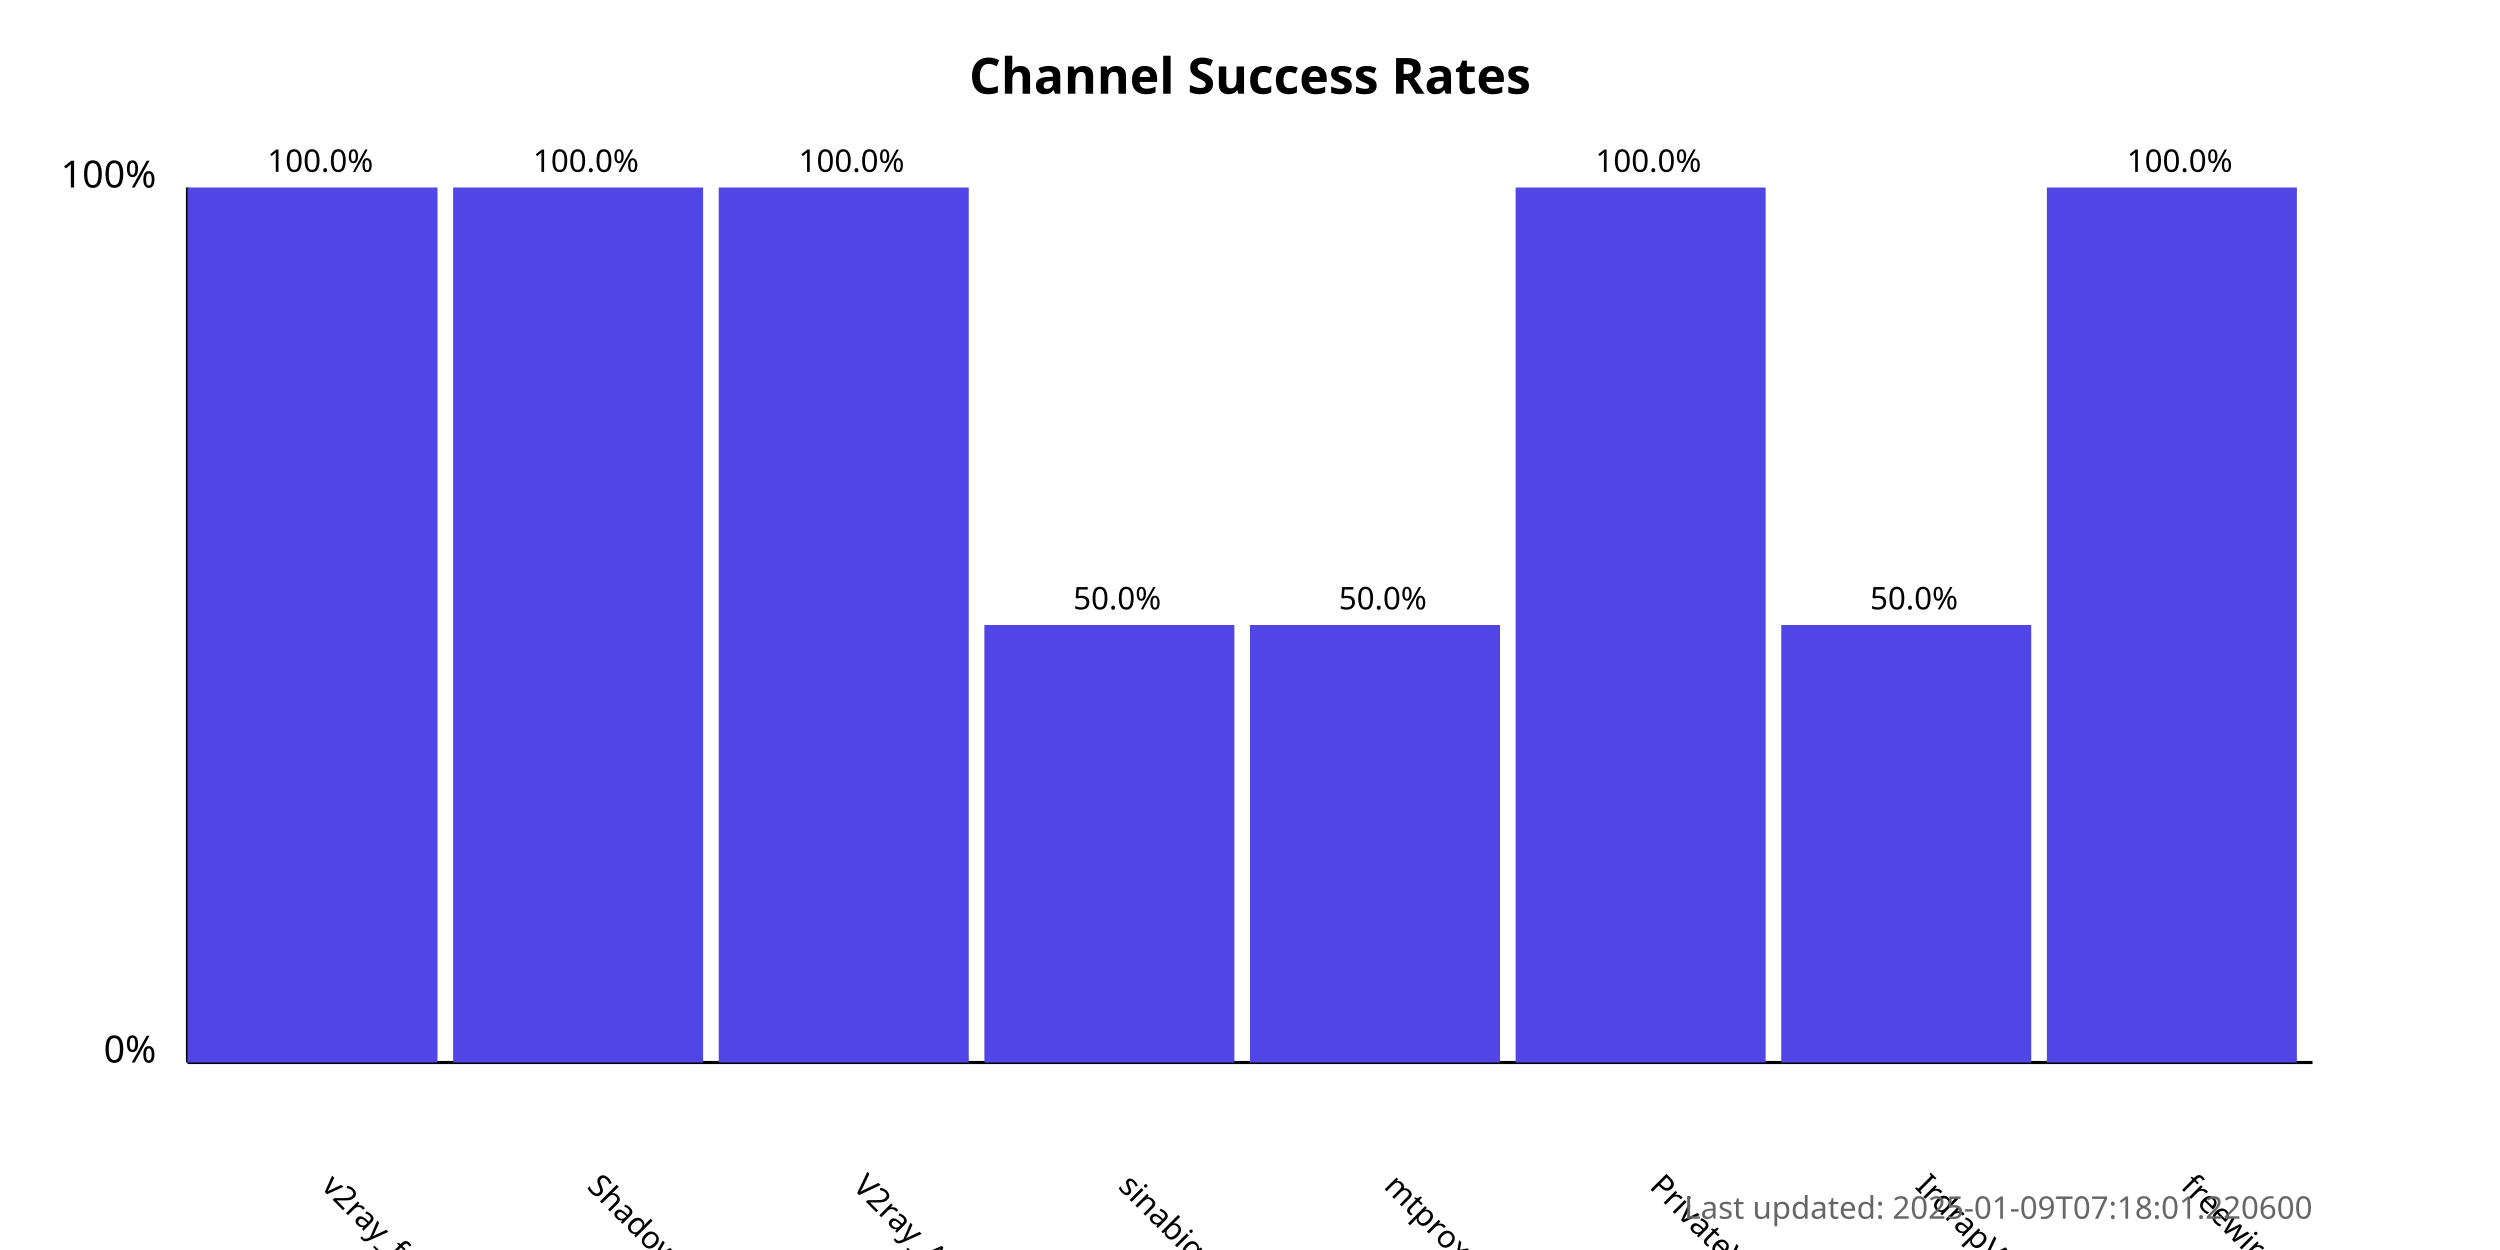
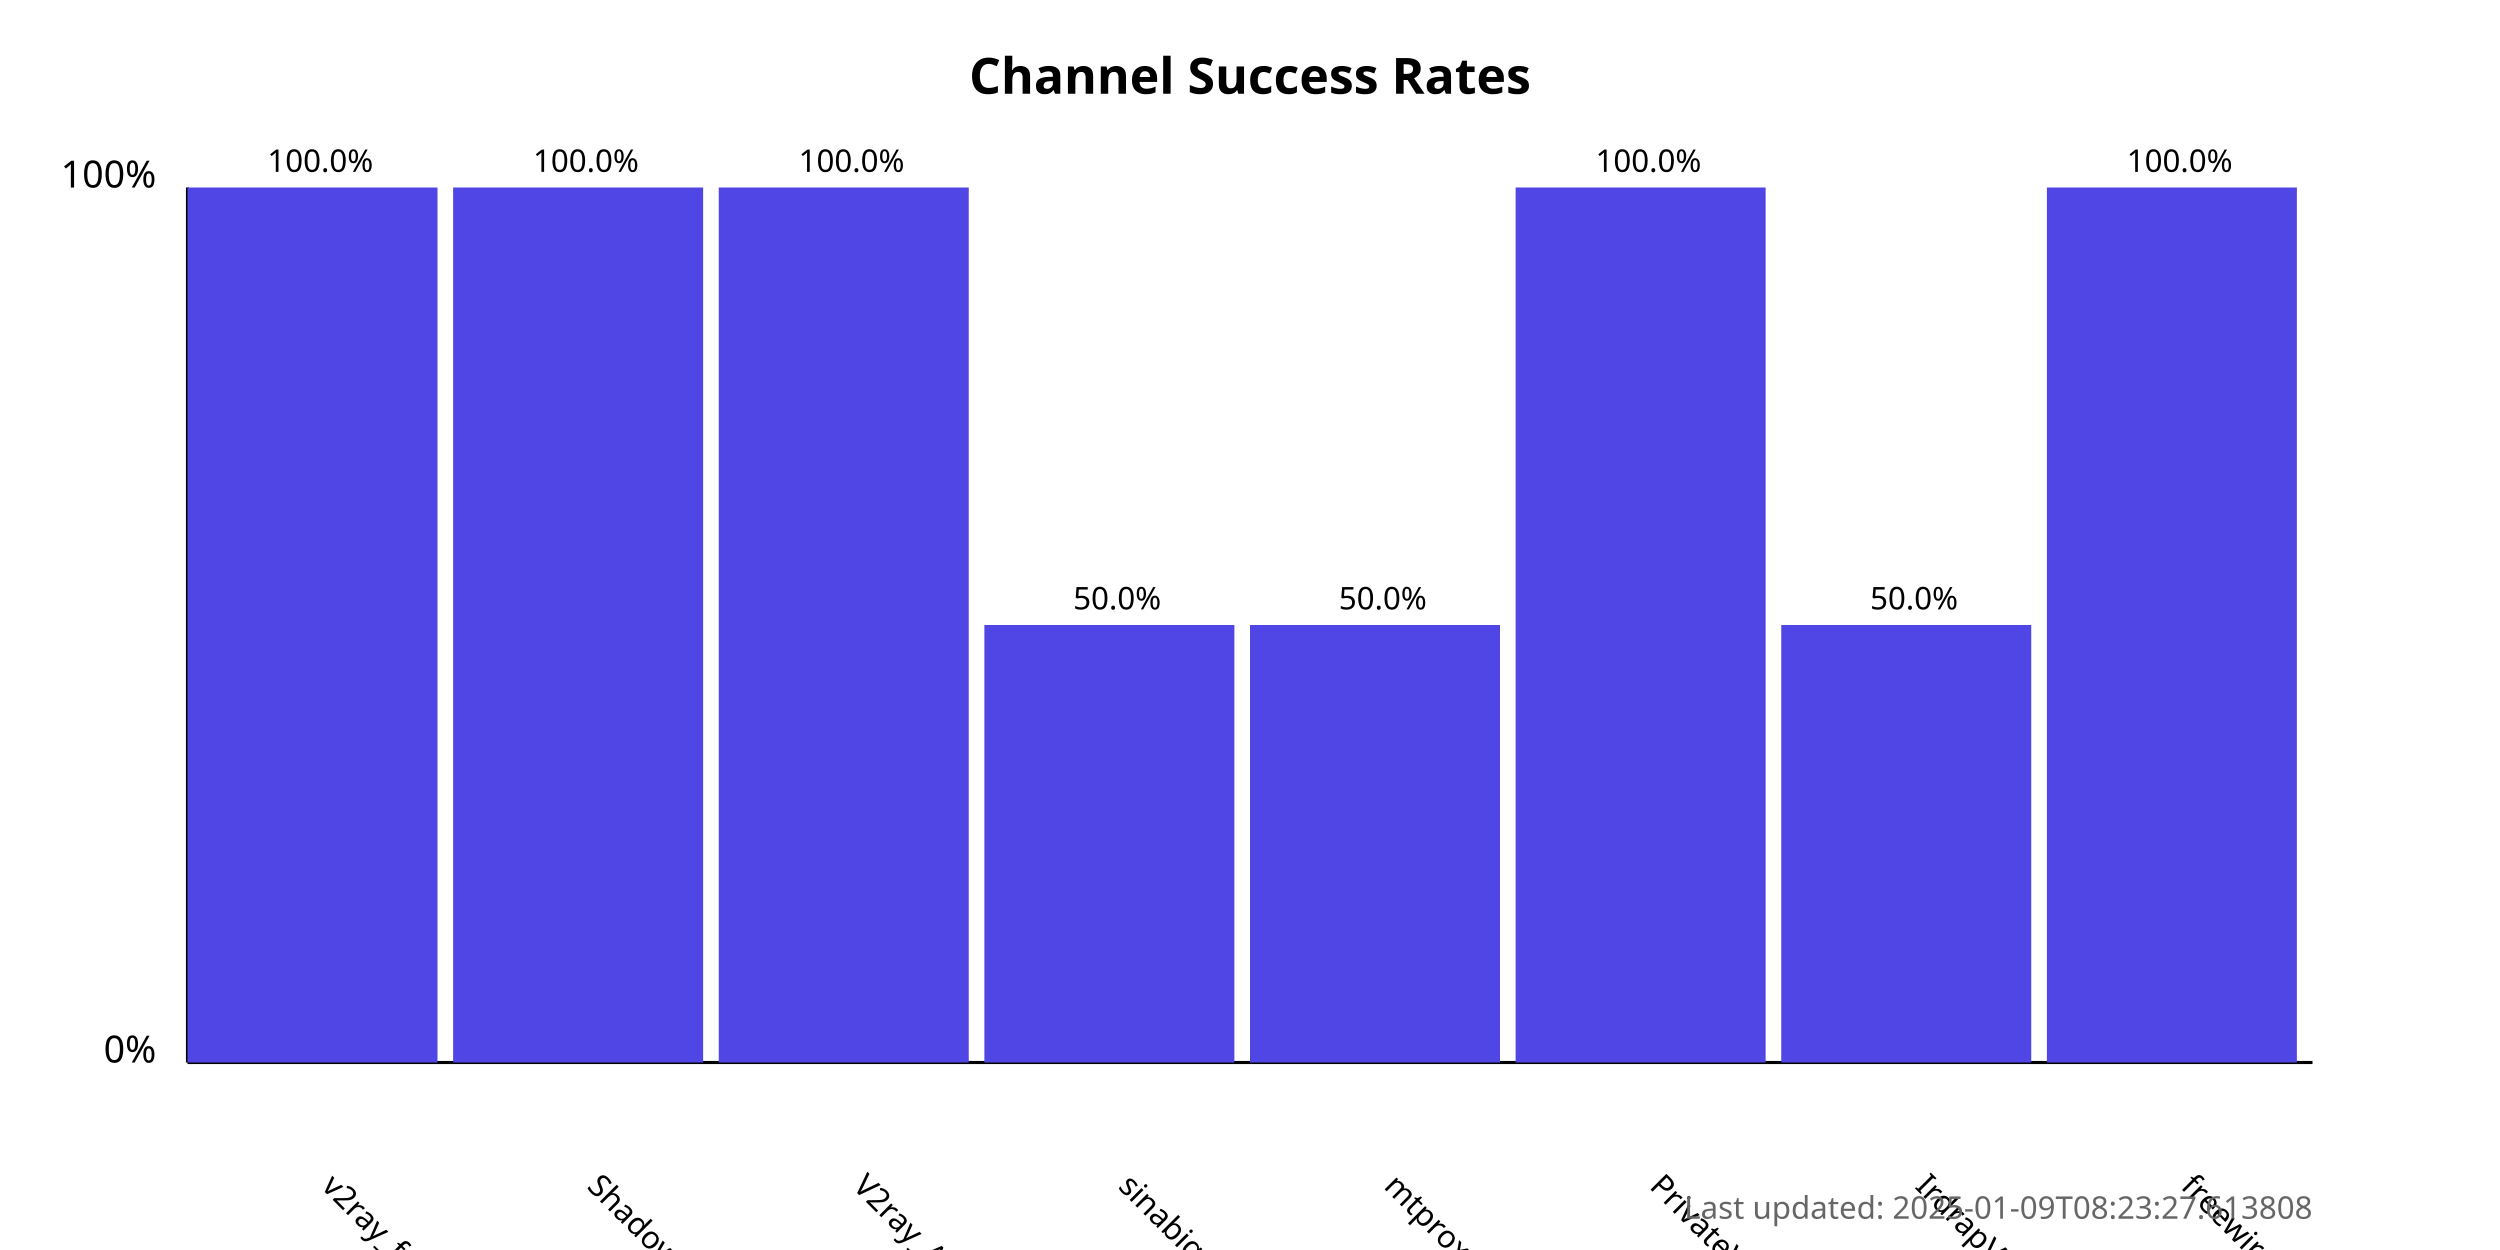
<svg xmlns="http://www.w3.org/2000/svg" width="800" height="400">
  <style>
            .chart-title { font: bold 16px sans-serif; }
            .axis-label { font: 12px sans-serif; }
            .tick-label { font: 10px sans-serif; }
            .bar { fill: #4f46e5; }
            .bar:hover { fill: #6366f1; }
            .timestamp { font: 10px sans-serif; fill: #666; }
        </style>
  <text x="400.0" y="30" text-anchor="middle" class="chart-title">
            Channel Success Rates
        </text>
  <line x1="60" y1="340" x2="60" y2="60" stroke="black" stroke-width="1" />
  <line x1="60" y1="340" x2="740" y2="340" stroke="black" stroke-width="1" />
  <text x="50" y="340" text-anchor="end" class="axis-label">0%</text>
  <text x="50" y="60" text-anchor="end" class="axis-label">100%</text>
  <g>
    <rect x="60" y="60.0" width="80.0" height="280.0" class="bar" />
    <text x="102.5" y="380" transform="rotate(45, 102.5, 380)" text-anchor="start" class="tick-label">
                v2ray_free_conf
            </text>
    <text x="102.5" y="55.0" text-anchor="middle" class="tick-label">
                100.0%
            </text>
  </g>
  <g>
    <rect x="145.0" y="60.0" width="80.0" height="280.0" class="bar" />
    <text x="187.5" y="380" transform="rotate(45, 187.5, 380)" text-anchor="start" class="tick-label">
                ShadowProxy66
            </text>
    <text x="187.5" y="55.0" text-anchor="middle" class="tick-label">
                100.0%
            </text>
  </g>
  <g>
    <rect x="230.0" y="60.0" width="80.0" height="280.0" class="bar" />
    <text x="272.5" y="380" transform="rotate(45, 272.5, 380)" text-anchor="start" class="tick-label">
                V2ray_Alpha
            </text>
    <text x="272.5" y="55.0" text-anchor="middle" class="tick-label">
                100.0%
            </text>
  </g>
  <g>
    <rect x="315.0" y="200.0" width="80.0" height="140.0" class="bar" />
    <text x="357.5" y="380" transform="rotate(45, 357.5, 380)" text-anchor="start" class="tick-label">
                sinabigo
            </text>
    <text x="357.5" y="195.0" text-anchor="middle" class="tick-label">
                50.0%
            </text>
  </g>
  <g>
    <rect x="400.0" y="200.0" width="80.0" height="140.0" class="bar" />
    <text x="442.5" y="380" transform="rotate(45, 442.5, 380)" text-anchor="start" class="tick-label">
                mtproxy_lists
            </text>
    <text x="442.5" y="195.0" text-anchor="middle" class="tick-label">
                50.0%
            </text>
  </g>
  <g>
    <rect x="485.0" y="60.0" width="80.0" height="280.0" class="bar" />
    <text x="527.5" y="380" transform="rotate(45, 527.5, 380)" text-anchor="start" class="tick-label">
                PrivateVPNs
            </text>
    <text x="527.5" y="55.0" text-anchor="middle" class="tick-label">
                100.0%
            </text>
  </g>
  <g>
    <rect x="570.0" y="200.0" width="80.0" height="140.0" class="bar" />
    <text x="612.5" y="380" transform="rotate(45, 612.5, 380)" text-anchor="start" class="tick-label">
                IrdrapVPNnews
            </text>
    <text x="612.5" y="195.0" text-anchor="middle" class="tick-label">
                50.0%
            </text>
  </g>
  <g>
    <rect x="655.0" y="60.0" width="80.0" height="280.0" class="bar" />
    <text x="697.5" y="380" transform="rotate(45, 697.5, 380)" text-anchor="start" class="tick-label">
                freewireguard
            </text>
    <text x="697.5" y="55.0" text-anchor="middle" class="tick-label">
                100.0%
            </text>
  </g>
  <text x="740" y="390" text-anchor="end" class="timestamp">
-             Last updated: 2025-01-09T07:18:01.220600
+             Last updated: 2025-01-09T08:23:27.613808
        </text>
</svg>
